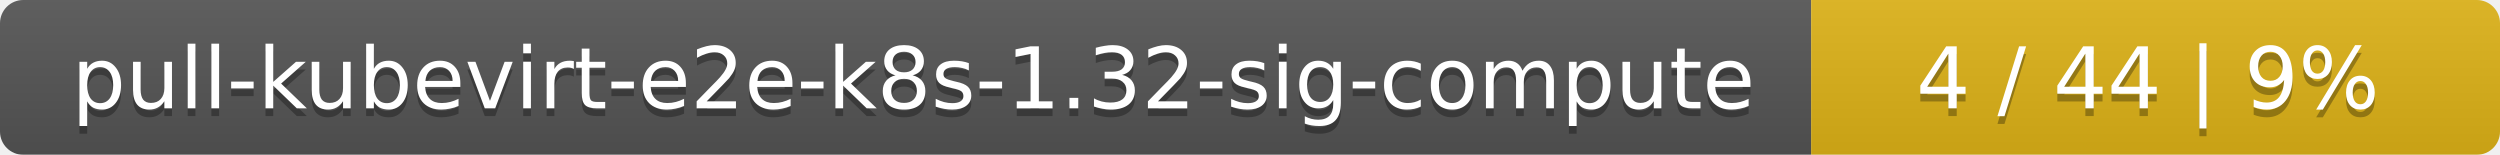
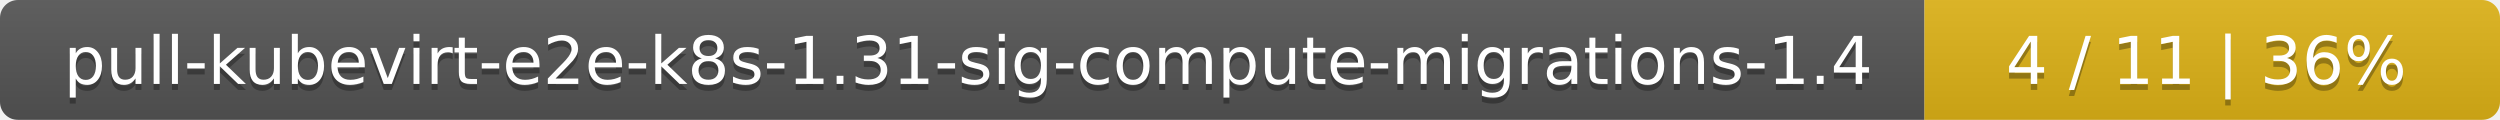
- <svg xmlns="http://www.w3.org/2000/svg" width="323" height="20">
+ <svg xmlns="http://www.w3.org/2000/svg" width="417" height="20">
  <linearGradient id="smooth" x2="0" y2="100%">
    <stop offset="0" stop-color="#bbb" stop-opacity=".1" />
    <stop offset="1" stop-opacity=".1" />
  </linearGradient>
  <mask id="round">
-     <rect width="323" height="20" rx="3" fill="#fff" />
+     <rect width="417" height="20" rx="3" fill="#fff" />
  </mask>
  <g mask="url(#round)">
-     <rect width="234" height="20" fill="#555" />
-     <rect x="234" width="89" height="20" fill="#dfb317" />
-     <rect width="323" height="20" fill="url(#smooth)" />
+     <rect width="321" height="20" fill="#555" />
+     <rect x="321" width="96" height="20" fill="#dfb317" />
+     <rect width="417" height="20" fill="url(#smooth)" />
  </g>
  <g fill="#fff" text-anchor="middle" font-family="DejaVu Sans,Verdana,Geneva,sans-serif" font-size="11">
-     <text x="118" y="15" fill="#010101" fill-opacity=".3">pull-kubevirt-e2e-k8s-1.32-sig-compute</text>
-     <text x="118" y="14">pull-kubevirt-e2e-k8s-1.32-sig-compute</text>
-     <text x="277.5" y="15" fill="#010101" fill-opacity=".3">4 / 44    |    9%</text>
-     <text x="277.5" y="14">4 / 44    |    9%</text>
+     <text x="161.5" y="15" fill="#010101" fill-opacity=".3">pull-kubevirt-e2e-k8s-1.31-sig-compute-migrations-1.4</text>
+     <text x="161.5" y="14">pull-kubevirt-e2e-k8s-1.31-sig-compute-migrations-1.4</text>
+     <text x="368" y="15" fill="#010101" fill-opacity=".3">4 / 11    |    36%</text>
+     <text x="368" y="14">4 / 11    |    36%</text>
  </g>
</svg>
